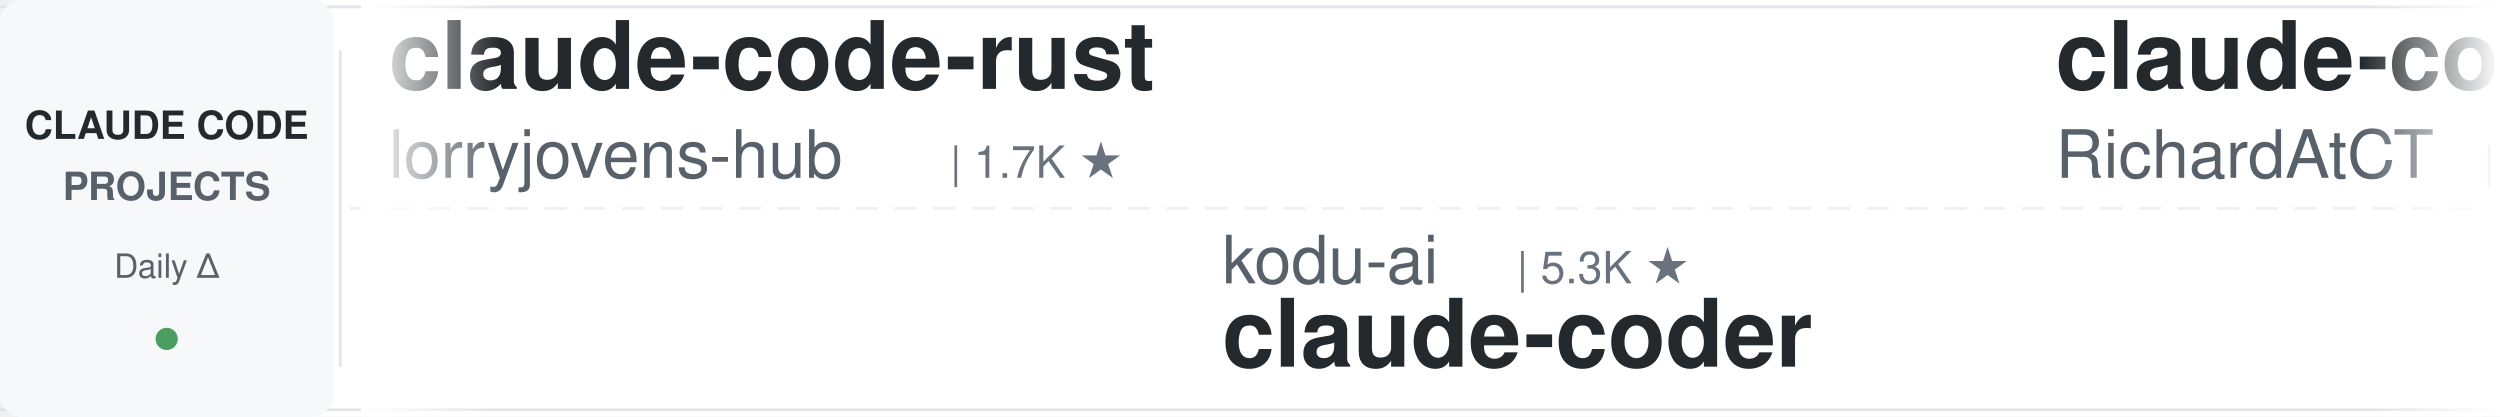
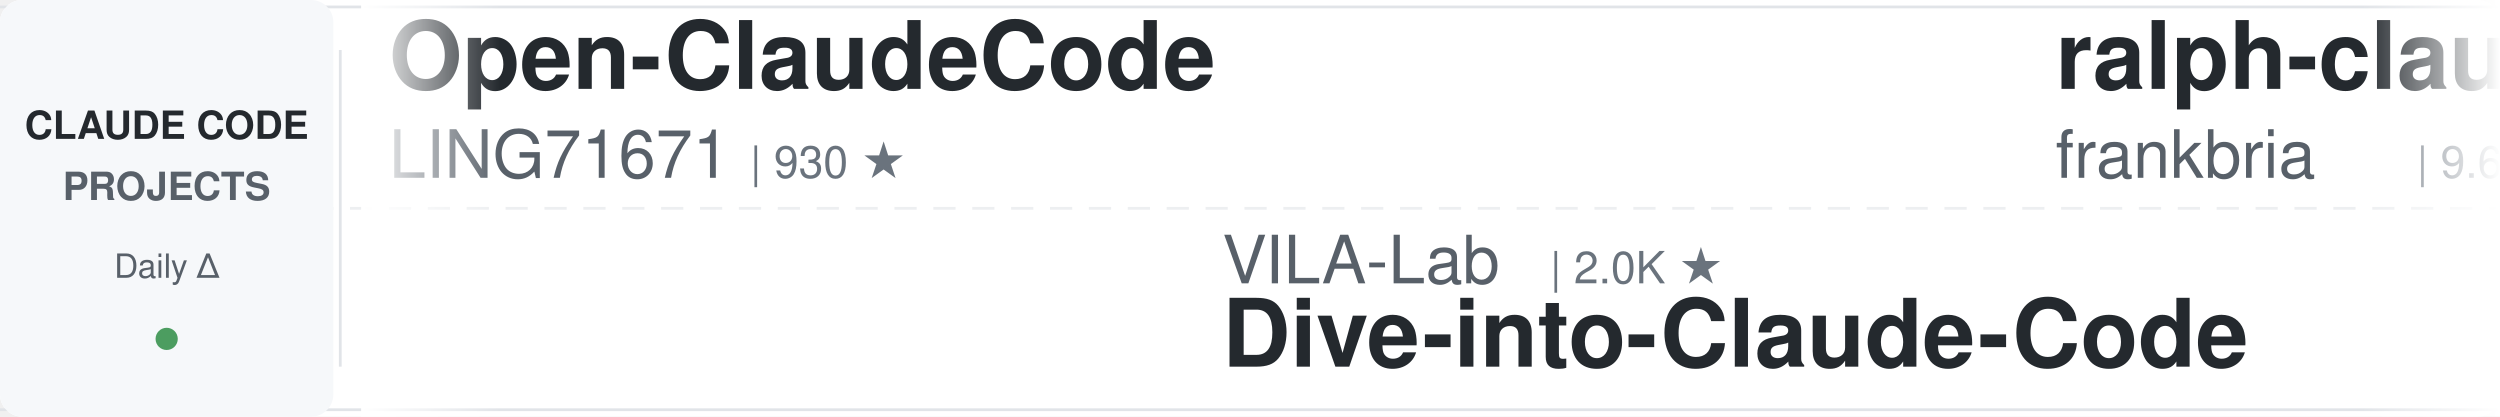
<svg xmlns="http://www.w3.org/2000/svg" width="900" height="150">
  <defs>
    <linearGradient id="leftFade" x1="0%" y1="0%" x2="100%" y2="0%">
      <stop offset="0%" style="stop-color:#ffffff;stop-opacity:1" />
      <stop offset="100%" style="stop-color:#ffffff;stop-opacity:0" />
    </linearGradient>
    <linearGradient id="rightFade" x1="0%" y1="0%" x2="100%" y2="0%">
      <stop offset="0%" style="stop-color:#ffffff;stop-opacity:0" />
      <stop offset="100%" style="stop-color:#ffffff;stop-opacity:1" />
    </linearGradient>
  </defs>
  <rect width="900" height="150" fill="#ffffff" rx="8" />
  <rect x="0" y="2" width="900" height="1" fill="#e1e4e8" />
  <rect x="0" y="147" width="900" height="1" fill="#e1e4e8" />
  <line x1="0" y1="75" x2="900" y2="75" stroke="#e1e4e8" stroke-width="1" stroke-dasharray="8 6" opacity="0.6" />
  <rect x="0" y="0" width="120" height="150" fill="#f6f8fa" rx="8" />
  <text x="60" y="50" font-family="-apple-system, BlinkMacSystemFont, 'Segoe UI', Helvetica, Arial, sans-serif" font-size="14" font-weight="600" fill="#24292e" text-anchor="middle">CLAUDE CODE</text>
  <text x="60" y="72" font-family="-apple-system, BlinkMacSystemFont, 'Segoe UI', Helvetica, Arial, sans-serif" font-size="14" font-weight="600" fill="#586069" text-anchor="middle">PROJECTS</text>
  <text x="60" y="100" font-family="-apple-system, BlinkMacSystemFont, 'Segoe UI', Helvetica, Arial, sans-serif" font-size="12" font-weight="500" fill="#586069" text-anchor="middle">Daily Δ</text>
  <circle cx="60" cy="122" r="4" fill="#22863a" opacity="0.8" />
  <rect x="122" y="18" width="1" height="114" fill="#e1e4e8" />
  <clipPath id="tickerClip">
    <rect x="130" y="0" width="770" height="150" />
  </clipPath>
  <g clip-path="url(#tickerClip)">
    <g id="tickerItems">
      <animateTransform attributeName="transform" attributeType="XML" type="translate" from="0 0" to="-3000 0" dur="54s" repeatCount="indefinite" />
      <g transform="translate(0, 0)">
-         <text x="140" y="32" font-family="-apple-system, BlinkMacSystemFont, 'Segoe UI', Helvetica, Arial, sans-serif" font-size="34" font-weight="600" fill="#24292e">claude-code-rust</text>
-         <text x="140" y="64" font-family="-apple-system, BlinkMacSystemFont, 'Segoe UI', Helvetica, Arial, sans-serif" font-size="24" font-weight="400" fill="#586069">lorryjovens-hub</text>
-         <text x="342" y="64" font-family="-apple-system, BlinkMacSystemFont, 'Segoe UI', Helvetica, Arial, sans-serif" font-size="16" font-weight="500" fill="#6a737d">| 1.7K ★</text>
+         <text x="140" y="32" font-family="-apple-system, BlinkMacSystemFont, 'Segoe UI', Helvetica, Arial, sans-serif" font-size="34" font-weight="600" fill="#24292e">Open-ClaudeCode</text>
+         <text x="140" y="64" font-family="-apple-system, BlinkMacSystemFont, 'Segoe UI', Helvetica, Arial, sans-serif" font-size="24" font-weight="400" fill="#586069">LING71671</text>
+         <text x="270" y="64" font-family="-apple-system, BlinkMacSystemFont, 'Segoe UI', Helvetica, Arial, sans-serif" font-size="16" font-weight="500" fill="#6a737d">| 930 ★</text>
      </g>
      <g transform="translate(300, 0)">
-         <text x="140" y="102" font-family="-apple-system, BlinkMacSystemFont, 'Segoe UI', Helvetica, Arial, sans-serif" font-size="24" font-weight="400" fill="#586069">kodu-ai</text>
-         <text x="246" y="102" font-family="-apple-system, BlinkMacSystemFont, 'Segoe UI', Helvetica, Arial, sans-serif" font-size="16" font-weight="500" fill="#6a737d">| 5.3K ★</text>
-         <text x="140" y="132" font-family="-apple-system, BlinkMacSystemFont, 'Segoe UI', Helvetica, Arial, sans-serif" font-size="34" font-weight="600" fill="#24292e">claude-coder</text>
+         <text x="140" y="102" font-family="-apple-system, BlinkMacSystemFont, 'Segoe UI', Helvetica, Arial, sans-serif" font-size="24" font-weight="400" fill="#586069">VILA-Lab</text>
+         <text x="258" y="102" font-family="-apple-system, BlinkMacSystemFont, 'Segoe UI', Helvetica, Arial, sans-serif" font-size="16" font-weight="500" fill="#6a737d">| 2.0K ★</text>
+         <text x="140" y="132" font-family="-apple-system, BlinkMacSystemFont, 'Segoe UI', Helvetica, Arial, sans-serif" font-size="34" font-weight="600" fill="#24292e">Dive-into-Claude-Code</text>
      </g>
      <g transform="translate(600, 0)">
-         <text x="140" y="32" font-family="-apple-system, BlinkMacSystemFont, 'Segoe UI', Helvetica, Arial, sans-serif" font-size="34" font-weight="600" fill="#24292e">claude-code-telegram</text>
-         <text x="140" y="64" font-family="-apple-system, BlinkMacSystemFont, 'Segoe UI', Helvetica, Arial, sans-serif" font-size="24" font-weight="400" fill="#586069">RichardAtCT</text>
-         <text x="294" y="64" font-family="-apple-system, BlinkMacSystemFont, 'Segoe UI', Helvetica, Arial, sans-serif" font-size="16" font-weight="500" fill="#6a737d">| 2.7K ★</text>
+         <text x="140" y="32" font-family="-apple-system, BlinkMacSystemFont, 'Segoe UI', Helvetica, Arial, sans-serif" font-size="34" font-weight="600" fill="#24292e">ralph-claude-code</text>
+         <text x="140" y="64" font-family="-apple-system, BlinkMacSystemFont, 'Segoe UI', Helvetica, Arial, sans-serif" font-size="24" font-weight="400" fill="#586069">frankbria</text>
+         <text x="270" y="64" font-family="-apple-system, BlinkMacSystemFont, 'Segoe UI', Helvetica, Arial, sans-serif" font-size="16" font-weight="500" fill="#6a737d">| 9.6K ★</text>
      </g>
      <g transform="translate(900, 0)">
-         <text x="140" y="102" font-family="-apple-system, BlinkMacSystemFont, 'Segoe UI', Helvetica, Arial, sans-serif" font-size="24" font-weight="400" fill="#586069">anthropics</text>
-         <text x="282" y="102" font-family="-apple-system, BlinkMacSystemFont, 'Segoe UI', Helvetica, Arial, sans-serif" font-size="16" font-weight="500" fill="#6a737d">| 5.7K ★</text>
-         <text x="140" y="132" font-family="-apple-system, BlinkMacSystemFont, 'Segoe UI', Helvetica, Arial, sans-serif" font-size="34" font-weight="600" fill="#24292e">claude-code-security-rev...</text>
+         <text x="140" y="102" font-family="-apple-system, BlinkMacSystemFont, 'Segoe UI', Helvetica, Arial, sans-serif" font-size="24" font-weight="400" fill="#586069">VoltAgent</text>
+         <text x="270" y="102" font-family="-apple-system, BlinkMacSystemFont, 'Segoe UI', Helvetica, Arial, sans-serif" font-size="16" font-weight="500" fill="#6a737d">| 23.9K ★</text>
+         <text x="140" y="132" font-family="-apple-system, BlinkMacSystemFont, 'Segoe UI', Helvetica, Arial, sans-serif" font-size="34" font-weight="600" fill="#24292e">awesome-claude-code-suba...</text>
      </g>
      <g transform="translate(1200, 0)">
-         <text x="140" y="32" font-family="-apple-system, BlinkMacSystemFont, 'Segoe UI', Helvetica, Arial, sans-serif" font-size="34" font-weight="600" fill="#24292e">system_prompts_leaks</text>
-         <text x="140" y="64" font-family="-apple-system, BlinkMacSystemFont, 'Segoe UI', Helvetica, Arial, sans-serif" font-size="24" font-weight="400" fill="#586069">asgeirtj</text>
-         <text x="258" y="64" font-family="-apple-system, BlinkMacSystemFont, 'Segoe UI', Helvetica, Arial, sans-serif" font-size="16" font-weight="500" fill="#6a737d">| 61.5K ★</text>
+         <text x="140" y="32" font-family="-apple-system, BlinkMacSystemFont, 'Segoe UI', Helvetica, Arial, sans-serif" font-size="34" font-weight="600" fill="#24292e">sc-claude-code-files</text>
+         <text x="140" y="64" font-family="-apple-system, BlinkMacSystemFont, 'Segoe UI', Helvetica, Arial, sans-serif" font-size="24" font-weight="400" fill="#586069">https-deeplearning-ai</text>
+         <text x="414" y="64" font-family="-apple-system, BlinkMacSystemFont, 'Segoe UI', Helvetica, Arial, sans-serif" font-size="16" font-weight="500" fill="#6a737d">| 537 ★</text>
      </g>
      <g transform="translate(1500, 0)">
-         <text x="140" y="102" font-family="-apple-system, BlinkMacSystemFont, 'Segoe UI', Helvetica, Arial, sans-serif" font-size="24" font-weight="400" fill="#586069">Donchitos</text>
-         <text x="270" y="102" font-family="-apple-system, BlinkMacSystemFont, 'Segoe UI', Helvetica, Arial, sans-serif" font-size="16" font-weight="500" fill="#6a737d">| 23.5K ★</text>
-         <text x="140" y="132" font-family="-apple-system, BlinkMacSystemFont, 'Segoe UI', Helvetica, Arial, sans-serif" font-size="34" font-weight="600" fill="#24292e">Claude-Code-Game-Studios</text>
+         <text x="140" y="102" font-family="-apple-system, BlinkMacSystemFont, 'Segoe UI', Helvetica, Arial, sans-serif" font-size="24" font-weight="400" fill="#586069">AprilNEA</text>
+         <text x="258" y="102" font-family="-apple-system, BlinkMacSystemFont, 'Segoe UI', Helvetica, Arial, sans-serif" font-size="16" font-weight="500" fill="#6a737d">| 392 ★</text>
+         <text x="140" y="132" font-family="-apple-system, BlinkMacSystemFont, 'Segoe UI', Helvetica, Arial, sans-serif" font-size="34" font-weight="600" fill="#24292e">claude-code-source</text>
      </g>
      <g transform="translate(1800, 0)">
-         <text x="140" y="32" font-family="-apple-system, BlinkMacSystemFont, 'Segoe UI', Helvetica, Arial, sans-serif" font-size="34" font-weight="600" fill="#24292e">claude-code-settings</text>
-         <text x="140" y="64" font-family="-apple-system, BlinkMacSystemFont, 'Segoe UI', Helvetica, Arial, sans-serif" font-size="24" font-weight="400" fill="#586069">feiskyer</text>
-         <text x="258" y="64" font-family="-apple-system, BlinkMacSystemFont, 'Segoe UI', Helvetica, Arial, sans-serif" font-size="16" font-weight="500" fill="#6a737d">| 1.6K ★</text>
+         <text x="140" y="32" font-family="-apple-system, BlinkMacSystemFont, 'Segoe UI', Helvetica, Arial, sans-serif" font-size="34" font-weight="600" fill="#24292e">claude-code-action</text>
+         <text x="140" y="64" font-family="-apple-system, BlinkMacSystemFont, 'Segoe UI', Helvetica, Arial, sans-serif" font-size="24" font-weight="400" fill="#586069">anthropics</text>
+         <text x="282" y="64" font-family="-apple-system, BlinkMacSystemFont, 'Segoe UI', Helvetica, Arial, sans-serif" font-size="16" font-weight="500" fill="#6a737d">| 8.5K ★</text>
      </g>
      <g transform="translate(2100, 0)">
-         <text x="140" y="102" font-family="-apple-system, BlinkMacSystemFont, 'Segoe UI', Helvetica, Arial, sans-serif" font-size="24" font-weight="400" fill="#586069">LING71671</text>
-         <text x="270" y="102" font-family="-apple-system, BlinkMacSystemFont, 'Segoe UI', Helvetica, Arial, sans-serif" font-size="16" font-weight="500" fill="#6a737d">| 929 ★</text>
-         <text x="140" y="132" font-family="-apple-system, BlinkMacSystemFont, 'Segoe UI', Helvetica, Arial, sans-serif" font-size="34" font-weight="600" fill="#24292e">Open-ClaudeCode</text>
-       </g>
-       <g transform="translate(2400, 0)">
-         <text x="140" y="32" font-family="-apple-system, BlinkMacSystemFont, 'Segoe UI', Helvetica, Arial, sans-serif" font-size="34" font-weight="600" fill="#24292e">claude-code-source</text>
-         <text x="140" y="64" font-family="-apple-system, BlinkMacSystemFont, 'Segoe UI', Helvetica, Arial, sans-serif" font-size="24" font-weight="400" fill="#586069">hangsman</text>
-         <text x="258" y="64" font-family="-apple-system, BlinkMacSystemFont, 'Segoe UI', Helvetica, Arial, sans-serif" font-size="16" font-weight="500" fill="#6a737d">| 790 ★</text>
-       </g>
-       <g transform="translate(2700, 0)">
        <text x="140" y="102" font-family="-apple-system, BlinkMacSystemFont, 'Segoe UI', Helvetica, Arial, sans-serif" font-size="24" font-weight="400" fill="#586069">Yeachan-Heo</text>
        <text x="294" y="102" font-family="-apple-system, BlinkMacSystemFont, 'Segoe UI', Helvetica, Arial, sans-serif" font-size="16" font-weight="500" fill="#6a737d">| 38.2K ★</text>
        <text x="140" y="132" font-family="-apple-system, BlinkMacSystemFont, 'Segoe UI', Helvetica, Arial, sans-serif" font-size="34" font-weight="600" fill="#24292e">oh-my-claudecode</text>
      </g>
+       <g transform="translate(2400, 0)">
+         <text x="140" y="32" font-family="-apple-system, BlinkMacSystemFont, 'Segoe UI', Helvetica, Arial, sans-serif" font-size="34" font-weight="600" fill="#24292e">Claude-Code-Game-Studios</text>
+         <text x="140" y="64" font-family="-apple-system, BlinkMacSystemFont, 'Segoe UI', Helvetica, Arial, sans-serif" font-size="24" font-weight="400" fill="#586069">Donchitos</text>
+         <text x="270" y="64" font-family="-apple-system, BlinkMacSystemFont, 'Segoe UI', Helvetica, Arial, sans-serif" font-size="16" font-weight="500" fill="#6a737d">| 23.5K ★</text>
+       </g>
+       <g transform="translate(2700, 0)">
+         <text x="140" y="102" font-family="-apple-system, BlinkMacSystemFont, 'Segoe UI', Helvetica, Arial, sans-serif" font-size="24" font-weight="400" fill="#586069">SeemSeam</text>
+         <text x="258" y="102" font-family="-apple-system, BlinkMacSystemFont, 'Segoe UI', Helvetica, Arial, sans-serif" font-size="16" font-weight="500" fill="#6a737d">| 3.3K ★</text>
+         <text x="140" y="132" font-family="-apple-system, BlinkMacSystemFont, 'Segoe UI', Helvetica, Arial, sans-serif" font-size="34" font-weight="600" fill="#24292e">claude_codex_bridge</text>
+       </g>
      <g transform="translate(3000, 0)">
-         <text x="140" y="32" font-family="-apple-system, BlinkMacSystemFont, 'Segoe UI', Helvetica, Arial, sans-serif" font-size="34" font-weight="600" fill="#24292e">claude-code-rust</text>
-         <text x="140" y="64" font-family="-apple-system, BlinkMacSystemFont, 'Segoe UI', Helvetica, Arial, sans-serif" font-size="24" font-weight="400" fill="#586069">lorryjovens-hub</text>
-         <text x="342" y="64" font-family="-apple-system, BlinkMacSystemFont, 'Segoe UI', Helvetica, Arial, sans-serif" font-size="16" font-weight="500" fill="#6a737d">| 1.7K ★</text>
+         <text x="140" y="32" font-family="-apple-system, BlinkMacSystemFont, 'Segoe UI', Helvetica, Arial, sans-serif" font-size="34" font-weight="600" fill="#24292e">Open-ClaudeCode</text>
+         <text x="140" y="64" font-family="-apple-system, BlinkMacSystemFont, 'Segoe UI', Helvetica, Arial, sans-serif" font-size="24" font-weight="400" fill="#586069">LING71671</text>
+         <text x="270" y="64" font-family="-apple-system, BlinkMacSystemFont, 'Segoe UI', Helvetica, Arial, sans-serif" font-size="16" font-weight="500" fill="#6a737d">| 930 ★</text>
      </g>
      <g transform="translate(3300, 0)">
-         <text x="140" y="102" font-family="-apple-system, BlinkMacSystemFont, 'Segoe UI', Helvetica, Arial, sans-serif" font-size="24" font-weight="400" fill="#586069">kodu-ai</text>
-         <text x="246" y="102" font-family="-apple-system, BlinkMacSystemFont, 'Segoe UI', Helvetica, Arial, sans-serif" font-size="16" font-weight="500" fill="#6a737d">| 5.3K ★</text>
-         <text x="140" y="132" font-family="-apple-system, BlinkMacSystemFont, 'Segoe UI', Helvetica, Arial, sans-serif" font-size="34" font-weight="600" fill="#24292e">claude-coder</text>
+         <text x="140" y="102" font-family="-apple-system, BlinkMacSystemFont, 'Segoe UI', Helvetica, Arial, sans-serif" font-size="24" font-weight="400" fill="#586069">VILA-Lab</text>
+         <text x="258" y="102" font-family="-apple-system, BlinkMacSystemFont, 'Segoe UI', Helvetica, Arial, sans-serif" font-size="16" font-weight="500" fill="#6a737d">| 2.0K ★</text>
+         <text x="140" y="132" font-family="-apple-system, BlinkMacSystemFont, 'Segoe UI', Helvetica, Arial, sans-serif" font-size="34" font-weight="600" fill="#24292e">Dive-into-Claude-Code</text>
      </g>
      <g transform="translate(3600, 0)">
-         <text x="140" y="32" font-family="-apple-system, BlinkMacSystemFont, 'Segoe UI', Helvetica, Arial, sans-serif" font-size="34" font-weight="600" fill="#24292e">claude-code-telegram</text>
-         <text x="140" y="64" font-family="-apple-system, BlinkMacSystemFont, 'Segoe UI', Helvetica, Arial, sans-serif" font-size="24" font-weight="400" fill="#586069">RichardAtCT</text>
-         <text x="294" y="64" font-family="-apple-system, BlinkMacSystemFont, 'Segoe UI', Helvetica, Arial, sans-serif" font-size="16" font-weight="500" fill="#6a737d">| 2.7K ★</text>
+         <text x="140" y="32" font-family="-apple-system, BlinkMacSystemFont, 'Segoe UI', Helvetica, Arial, sans-serif" font-size="34" font-weight="600" fill="#24292e">ralph-claude-code</text>
+         <text x="140" y="64" font-family="-apple-system, BlinkMacSystemFont, 'Segoe UI', Helvetica, Arial, sans-serif" font-size="24" font-weight="400" fill="#586069">frankbria</text>
+         <text x="270" y="64" font-family="-apple-system, BlinkMacSystemFont, 'Segoe UI', Helvetica, Arial, sans-serif" font-size="16" font-weight="500" fill="#6a737d">| 9.6K ★</text>
      </g>
      <g transform="translate(3900, 0)">
-         <text x="140" y="102" font-family="-apple-system, BlinkMacSystemFont, 'Segoe UI', Helvetica, Arial, sans-serif" font-size="24" font-weight="400" fill="#586069">anthropics</text>
-         <text x="282" y="102" font-family="-apple-system, BlinkMacSystemFont, 'Segoe UI', Helvetica, Arial, sans-serif" font-size="16" font-weight="500" fill="#6a737d">| 5.7K ★</text>
-         <text x="140" y="132" font-family="-apple-system, BlinkMacSystemFont, 'Segoe UI', Helvetica, Arial, sans-serif" font-size="34" font-weight="600" fill="#24292e">claude-code-security-rev...</text>
+         <text x="140" y="102" font-family="-apple-system, BlinkMacSystemFont, 'Segoe UI', Helvetica, Arial, sans-serif" font-size="24" font-weight="400" fill="#586069">VoltAgent</text>
+         <text x="270" y="102" font-family="-apple-system, BlinkMacSystemFont, 'Segoe UI', Helvetica, Arial, sans-serif" font-size="16" font-weight="500" fill="#6a737d">| 23.9K ★</text>
+         <text x="140" y="132" font-family="-apple-system, BlinkMacSystemFont, 'Segoe UI', Helvetica, Arial, sans-serif" font-size="34" font-weight="600" fill="#24292e">awesome-claude-code-suba...</text>
      </g>
    </g>
  </g>
  <rect x="130" y="0" width="50" height="150" fill="url(#leftFade)" />
  <rect x="850" y="0" width="50" height="150" fill="url(#rightFade)" />
</svg>
